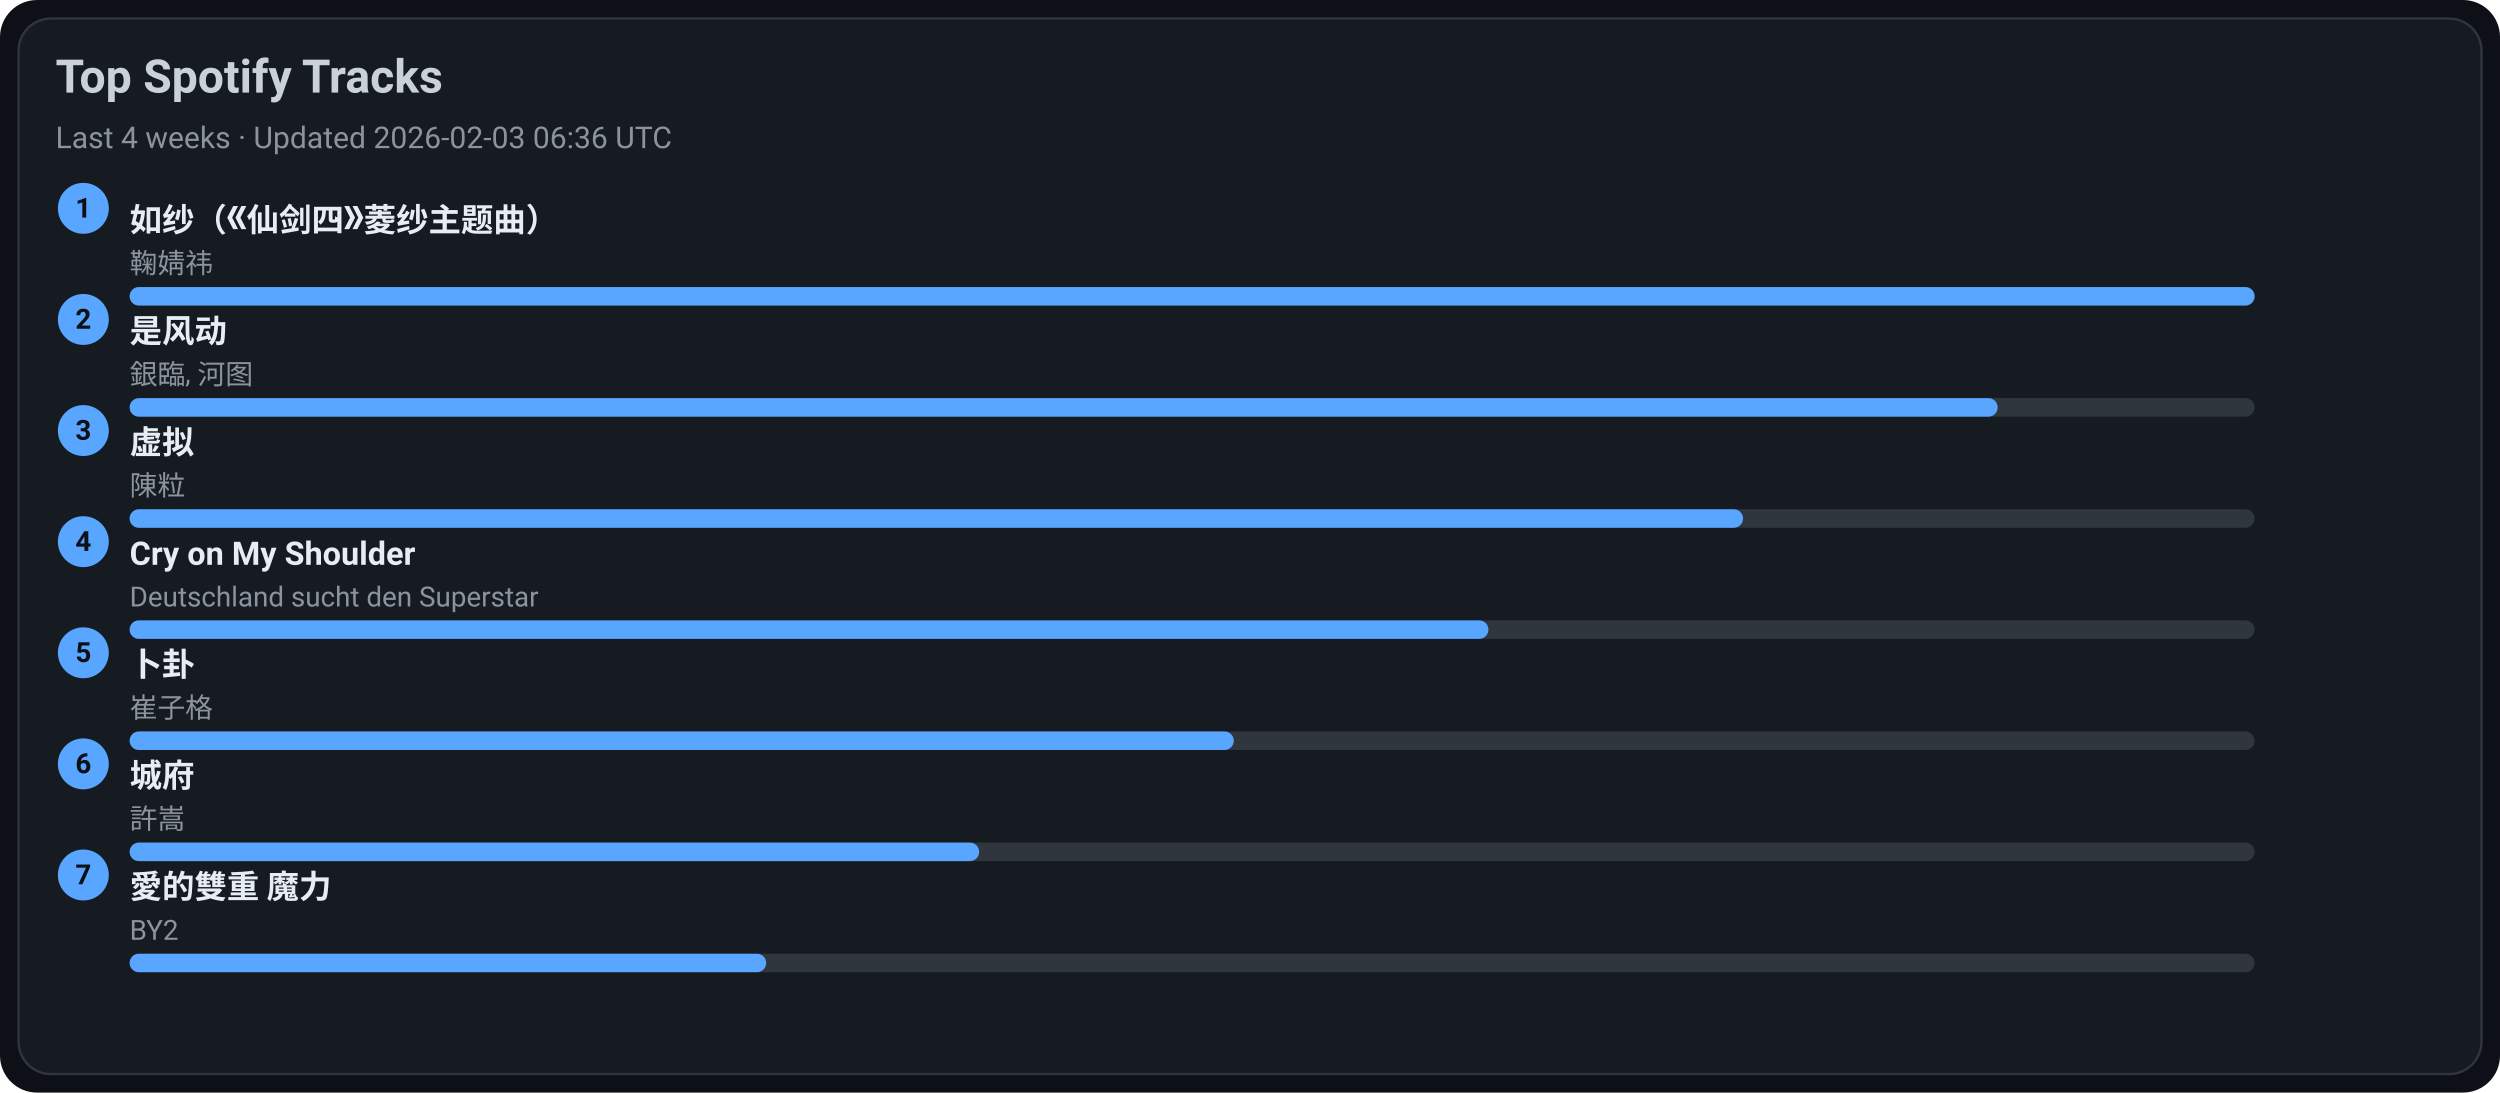
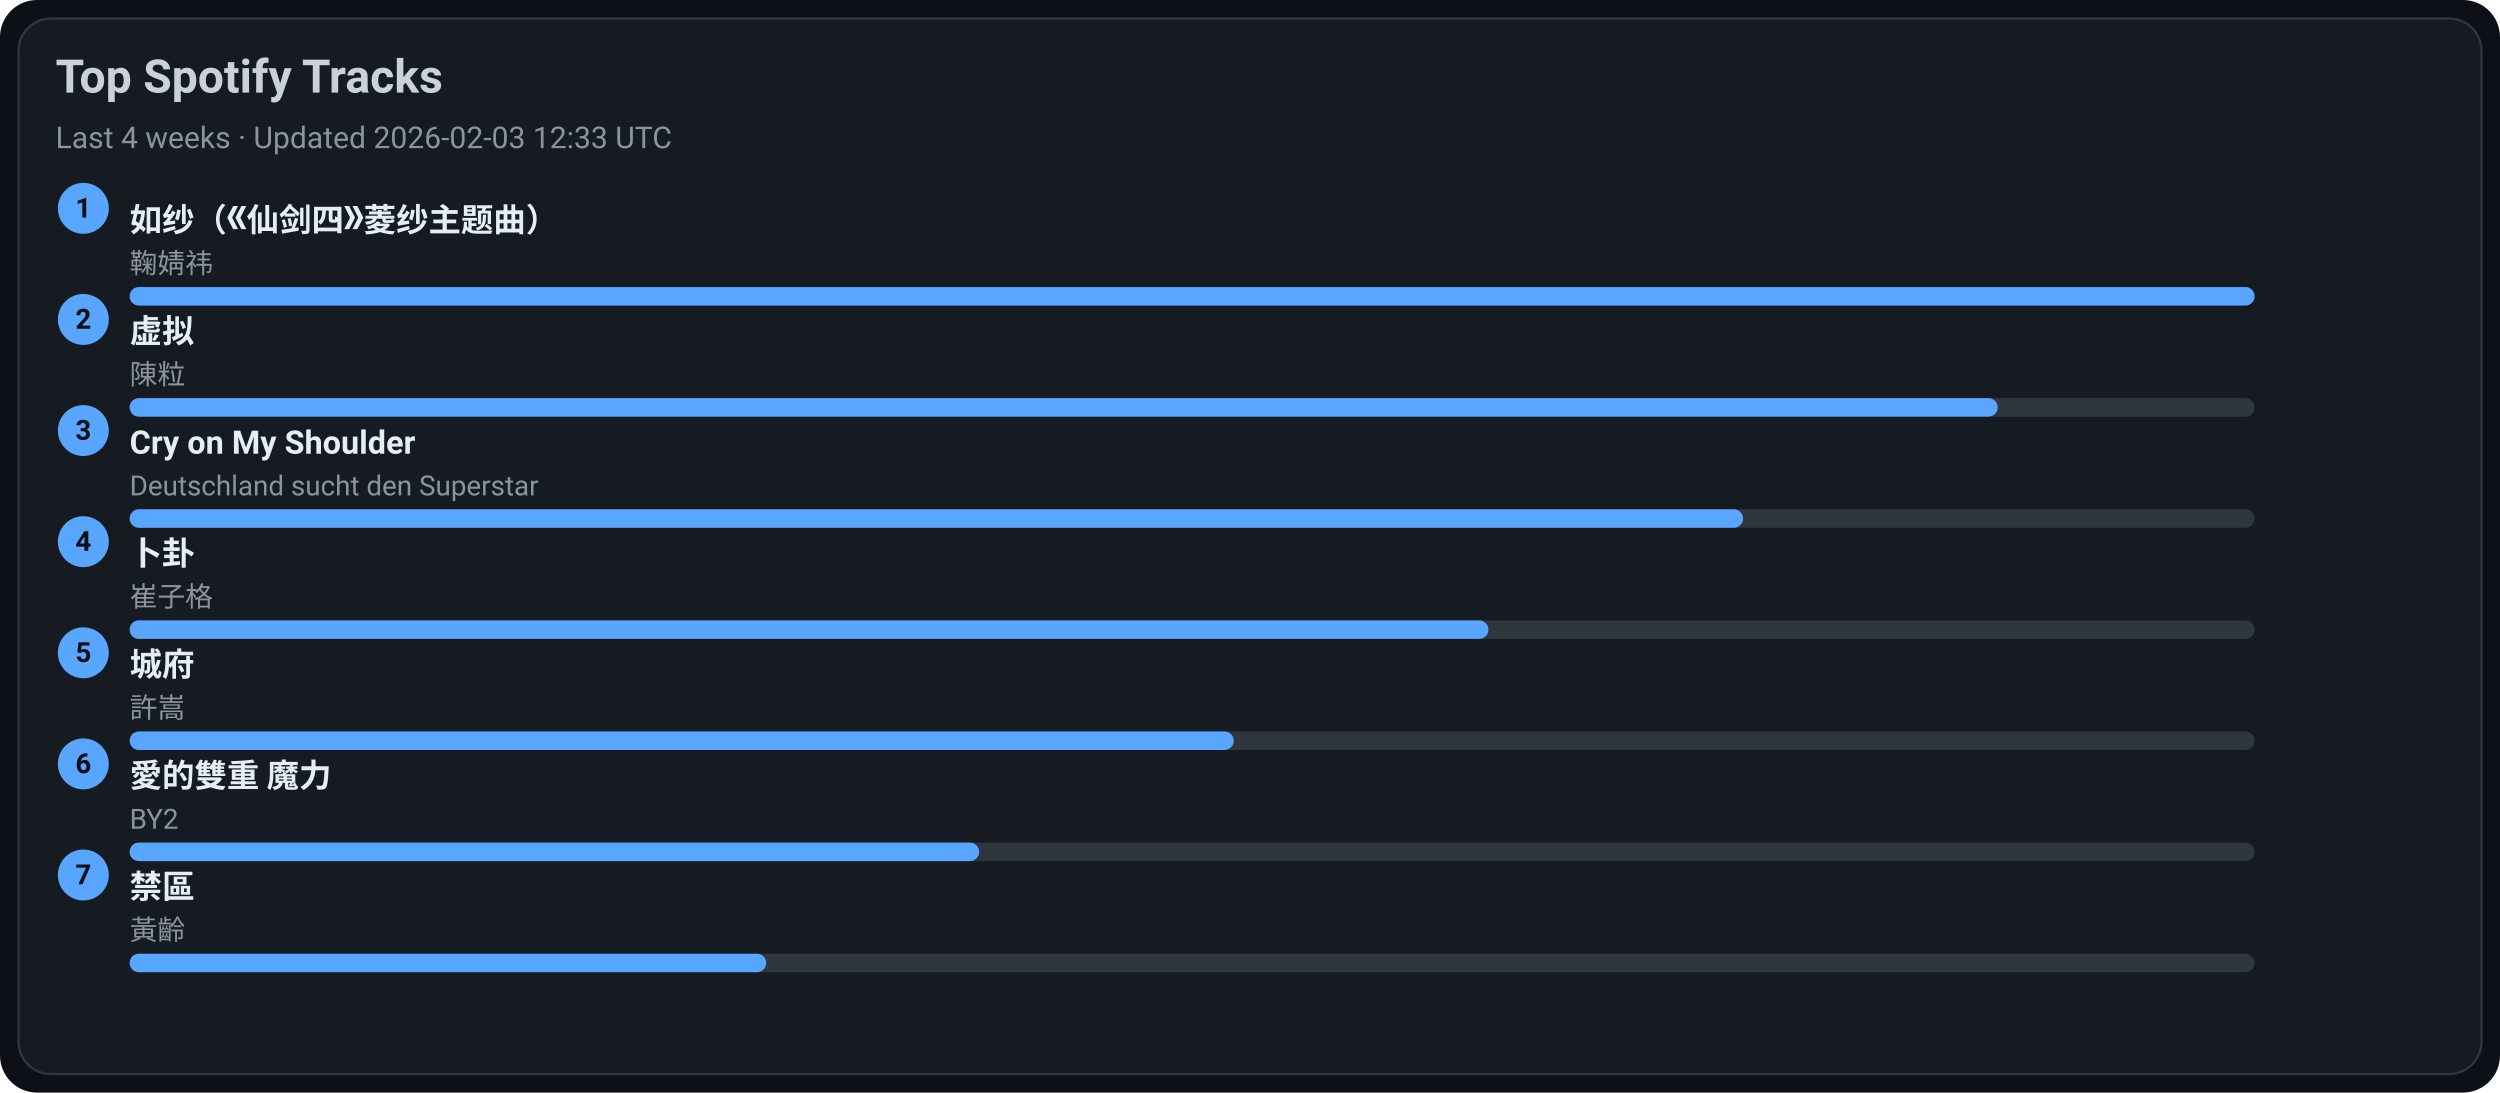
<svg xmlns="http://www.w3.org/2000/svg" width="1080" height="472" viewBox="0 0 1080 472">
  <style>text{font-family:-apple-system,BlinkMacSystemFont,Segoe UI,Roboto,Ubuntu,Helvetica Neue,Arial,Noto Sans,sans-serif}</style>
  <rect width="1080" height="472" rx="16" fill="#0d1117" />
  <rect x="8" y="8" width="1064" height="456" rx="14" fill="#161b22" stroke="#30363d" />
  <text x="24" y="40" font-size="20" fill="#c9d1d9" font-weight="600">Top Spotify Tracks</text>
-   <text x="24" y="64" font-size="13" fill="#8b949e">Last 4 weeks · Updated 2026-02-03 06:36 UTC</text>
+   <text x="24" y="64" font-size="13" fill="#8b949e">Last 4 weeks · Updated 2026-02-03 12:33 UTC</text>
  <circle cx="36" cy="90" r="11" fill="#58a6ff" />
  <text x="36" y="94" text-anchor="middle" font-size="12" fill="#0d1117" font-weight="700">1</text>
  <a href="https://open.spotify.com/track/69FUNgvEVkNbHq43lgvdme" target="_blank" rel="noopener noreferrer">
    <text x="56" y="100" font-size="14" fill="#e6edf3" font-weight="600">如纱（《仙剑四》菱纱主题曲）</text>
  </a>
  <text x="56" y="118" font-size="12" fill="#8b949e">鞠婧祎</text>
  <rect x="56" y="124" width="918" height="8" rx="4" fill="#30363d" />
  <rect x="56" y="124" width="918" height="8" rx="4" fill="#58a6ff" />
  <circle cx="36" cy="138" r="11" fill="#58a6ff" />
  <text x="36" y="142" text-anchor="middle" font-size="12" fill="#0d1117" font-weight="700">2</text>
-   <a href="https://open.spotify.com/track/3lePQ8c4jq7bTePsXEmslh" target="_blank" rel="noopener noreferrer">
-     <text x="56" y="148" font-size="14" fill="#e6edf3" font-weight="600">是风动</text>
+   <a href="https://open.spotify.com/track/5l9sg05BhpfsdLfRvjGsAf" target="_blank" rel="noopener noreferrer">
+     <text x="56" y="148" font-size="14" fill="#e6edf3" font-weight="600">虚拟</text>
  </a>
-   <text x="56" y="166" font-size="12" fill="#8b949e">銀臨, 河图</text>
+   <text x="56" y="166" font-size="12" fill="#8b949e">陳粒</text>
  <rect x="56" y="172" width="918" height="8" rx="4" fill="#30363d" />
  <rect x="56" y="172" width="807" height="8" rx="4" fill="#58a6ff" />
  <circle cx="36" cy="186" r="11" fill="#58a6ff" />
  <text x="36" y="190" text-anchor="middle" font-size="12" fill="#0d1117" font-weight="700">3</text>
-   <a href="https://open.spotify.com/track/5l9sg05BhpfsdLfRvjGsAf" target="_blank" rel="noopener noreferrer">
-     <text x="56" y="196" font-size="14" fill="#e6edf3" font-weight="600">虚拟</text>
+   <a href="https://open.spotify.com/track/6usmG2MoD0C0Lc2pNgCVWV" target="_blank" rel="noopener noreferrer">
+     <text x="56" y="196" font-size="14" fill="#e6edf3" font-weight="600">Cry on My Shoulder</text>
  </a>
-   <text x="56" y="214" font-size="12" fill="#8b949e">陳粒</text>
+   <text x="56" y="214" font-size="12" fill="#8b949e">Deutschland sucht den Superstar</text>
  <rect x="56" y="220" width="918" height="8" rx="4" fill="#30363d" />
  <rect x="56" y="220" width="697" height="8" rx="4" fill="#58a6ff" />
  <circle cx="36" cy="234" r="11" fill="#58a6ff" />
  <text x="36" y="238" text-anchor="middle" font-size="12" fill="#0d1117" font-weight="700">4</text>
-   <a href="https://open.spotify.com/track/6usmG2MoD0C0Lc2pNgCVWV" target="_blank" rel="noopener noreferrer">
-     <text x="56" y="244" font-size="14" fill="#e6edf3" font-weight="600">Cry on My Shoulder</text>
+   <a href="https://open.spotify.com/track/4ToeYifpQaikbYa7krOD6s" target="_blank" rel="noopener noreferrer">
+     <text x="56" y="244" font-size="14" fill="#e6edf3" font-weight="600">卜卦</text>
  </a>
-   <text x="56" y="262" font-size="12" fill="#8b949e">Deutschland sucht den Superstar</text>
+   <text x="56" y="262" font-size="12" fill="#8b949e">崔子格</text>
  <rect x="56" y="268" width="918" height="8" rx="4" fill="#30363d" />
  <rect x="56" y="268" width="587" height="8" rx="4" fill="#58a6ff" />
  <circle cx="36" cy="282" r="11" fill="#58a6ff" />
  <text x="36" y="286" text-anchor="middle" font-size="12" fill="#0d1117" font-weight="700">5</text>
-   <a href="https://open.spotify.com/track/4ToeYifpQaikbYa7krOD6s" target="_blank" rel="noopener noreferrer">
-     <text x="56" y="292" font-size="14" fill="#e6edf3" font-weight="600">卜卦</text>
+   <a href="https://open.spotify.com/track/4AmlSf7hye0QVpnHCcEoEw" target="_blank" rel="noopener noreferrer">
+     <text x="56" y="292" font-size="14" fill="#e6edf3" font-weight="600">城府</text>
  </a>
-   <text x="56" y="310" font-size="12" fill="#8b949e">崔子格</text>
+   <text x="56" y="310" font-size="12" fill="#8b949e">許嵩</text>
  <rect x="56" y="316" width="918" height="8" rx="4" fill="#30363d" />
  <rect x="56" y="316" width="477" height="8" rx="4" fill="#58a6ff" />
  <circle cx="36" cy="330" r="11" fill="#58a6ff" />
  <text x="36" y="334" text-anchor="middle" font-size="12" fill="#0d1117" font-weight="700">6</text>
-   <a href="https://open.spotify.com/track/4AmlSf7hye0QVpnHCcEoEw" target="_blank" rel="noopener noreferrer">
-     <text x="56" y="340" font-size="14" fill="#e6edf3" font-weight="600">城府</text>
+   <a href="https://open.spotify.com/track/0yYmS4k3R0TTdDhvOBxRVp" target="_blank" rel="noopener noreferrer">
+     <text x="56" y="340" font-size="14" fill="#e6edf3" font-weight="600">愛的雙重 魔力</text>
  </a>
-   <text x="56" y="358" font-size="12" fill="#8b949e">許嵩</text>
+   <text x="56" y="358" font-size="12" fill="#8b949e">BY2</text>
  <rect x="56" y="364" width="918" height="8" rx="4" fill="#30363d" />
  <rect x="56" y="364" width="367" height="8" rx="4" fill="#58a6ff" />
  <circle cx="36" cy="378" r="11" fill="#58a6ff" />
  <text x="36" y="382" text-anchor="middle" font-size="12" fill="#0d1117" font-weight="700">7</text>
-   <a href="https://open.spotify.com/track/0yYmS4k3R0TTdDhvOBxRVp" target="_blank" rel="noopener noreferrer">
-     <text x="56" y="388" font-size="14" fill="#e6edf3" font-weight="600">愛的雙重 魔力</text>
+   <a href="https://open.spotify.com/track/5HAMeMgu9hGL5a8ZwNz6cp" target="_blank" rel="noopener noreferrer">
+     <text x="56" y="388" font-size="14" fill="#e6edf3" font-weight="600">禁區</text>
  </a>
-   <text x="56" y="406" font-size="12" fill="#8b949e">BY2</text>
+   <text x="56" y="406" font-size="12" fill="#8b949e">黃齡</text>
  <rect x="56" y="412" width="918" height="8" rx="4" fill="#30363d" />
  <rect x="56" y="412" width="275" height="8" rx="4" fill="#58a6ff" />
</svg>
